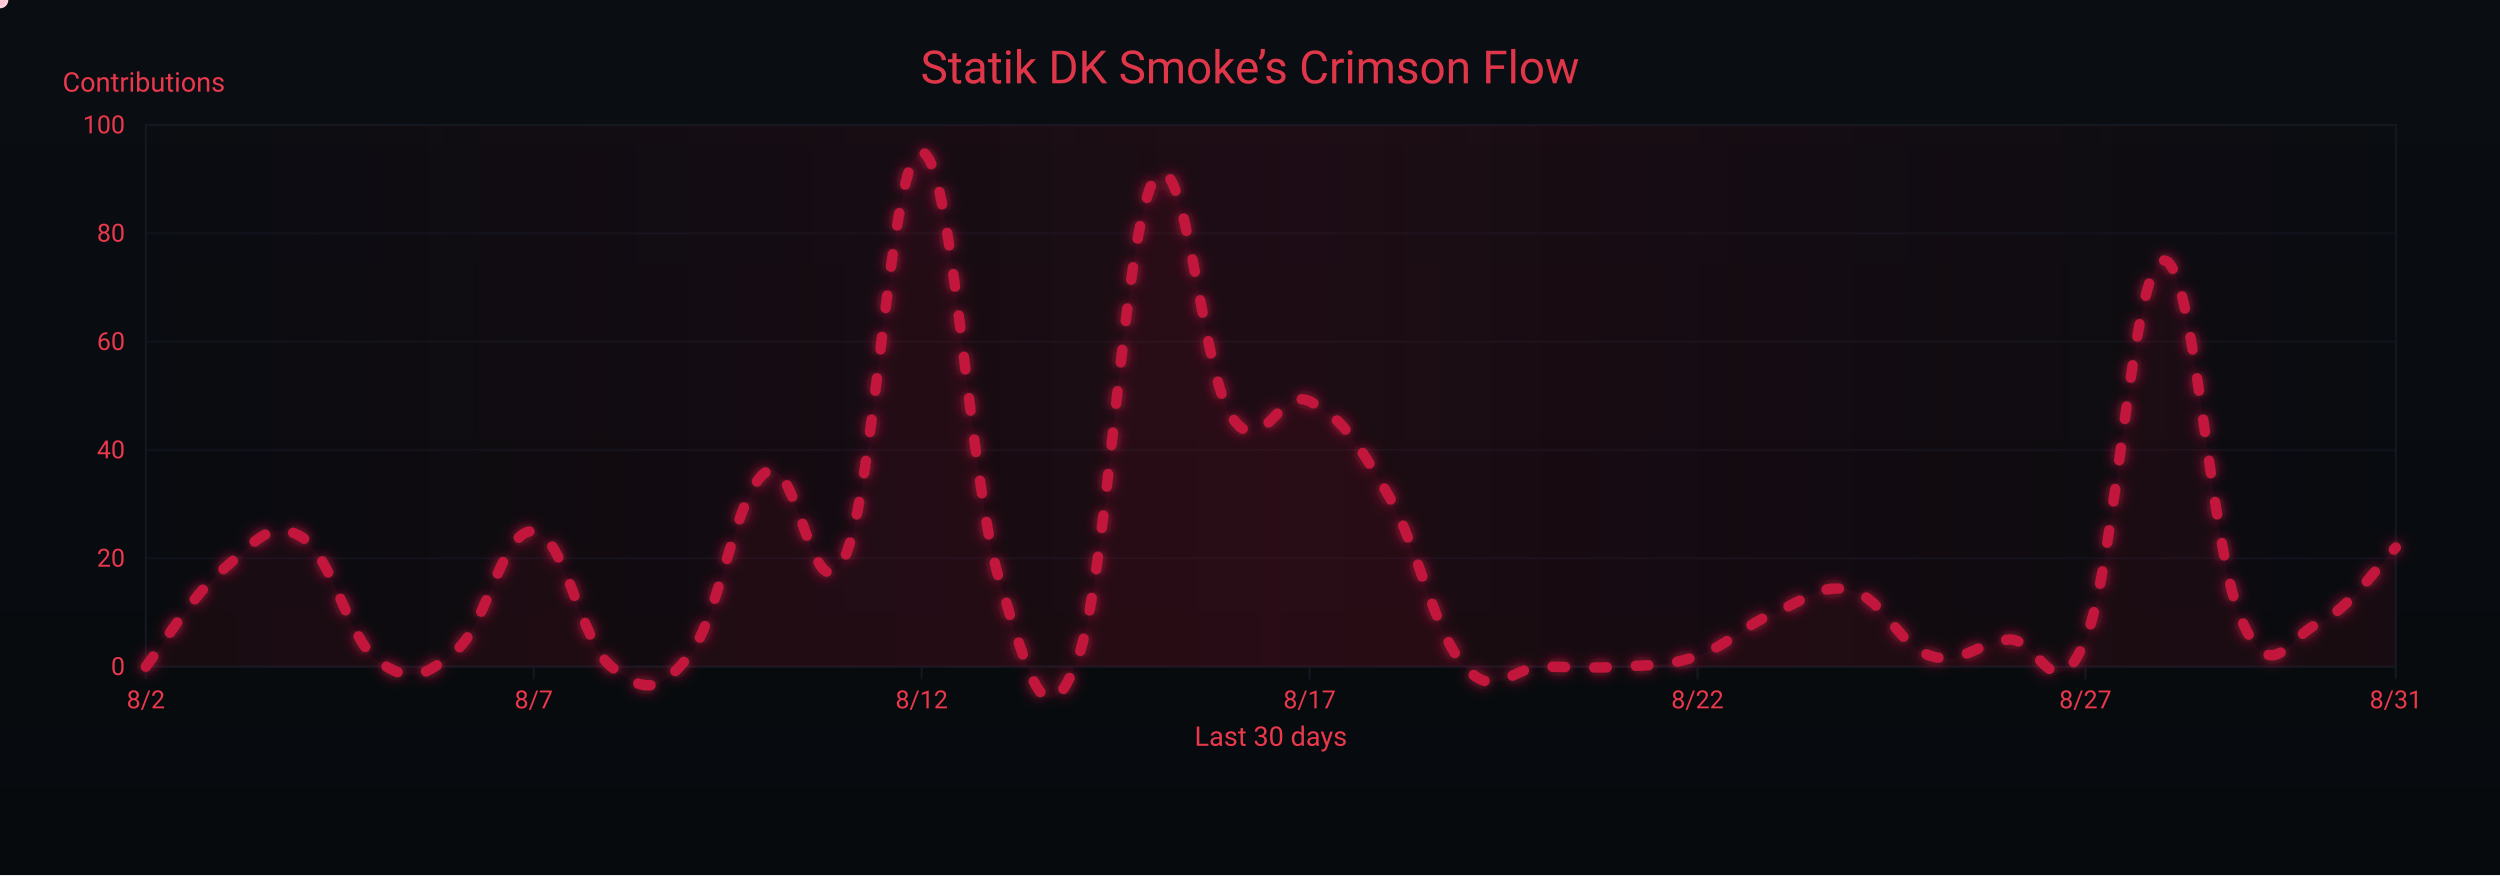
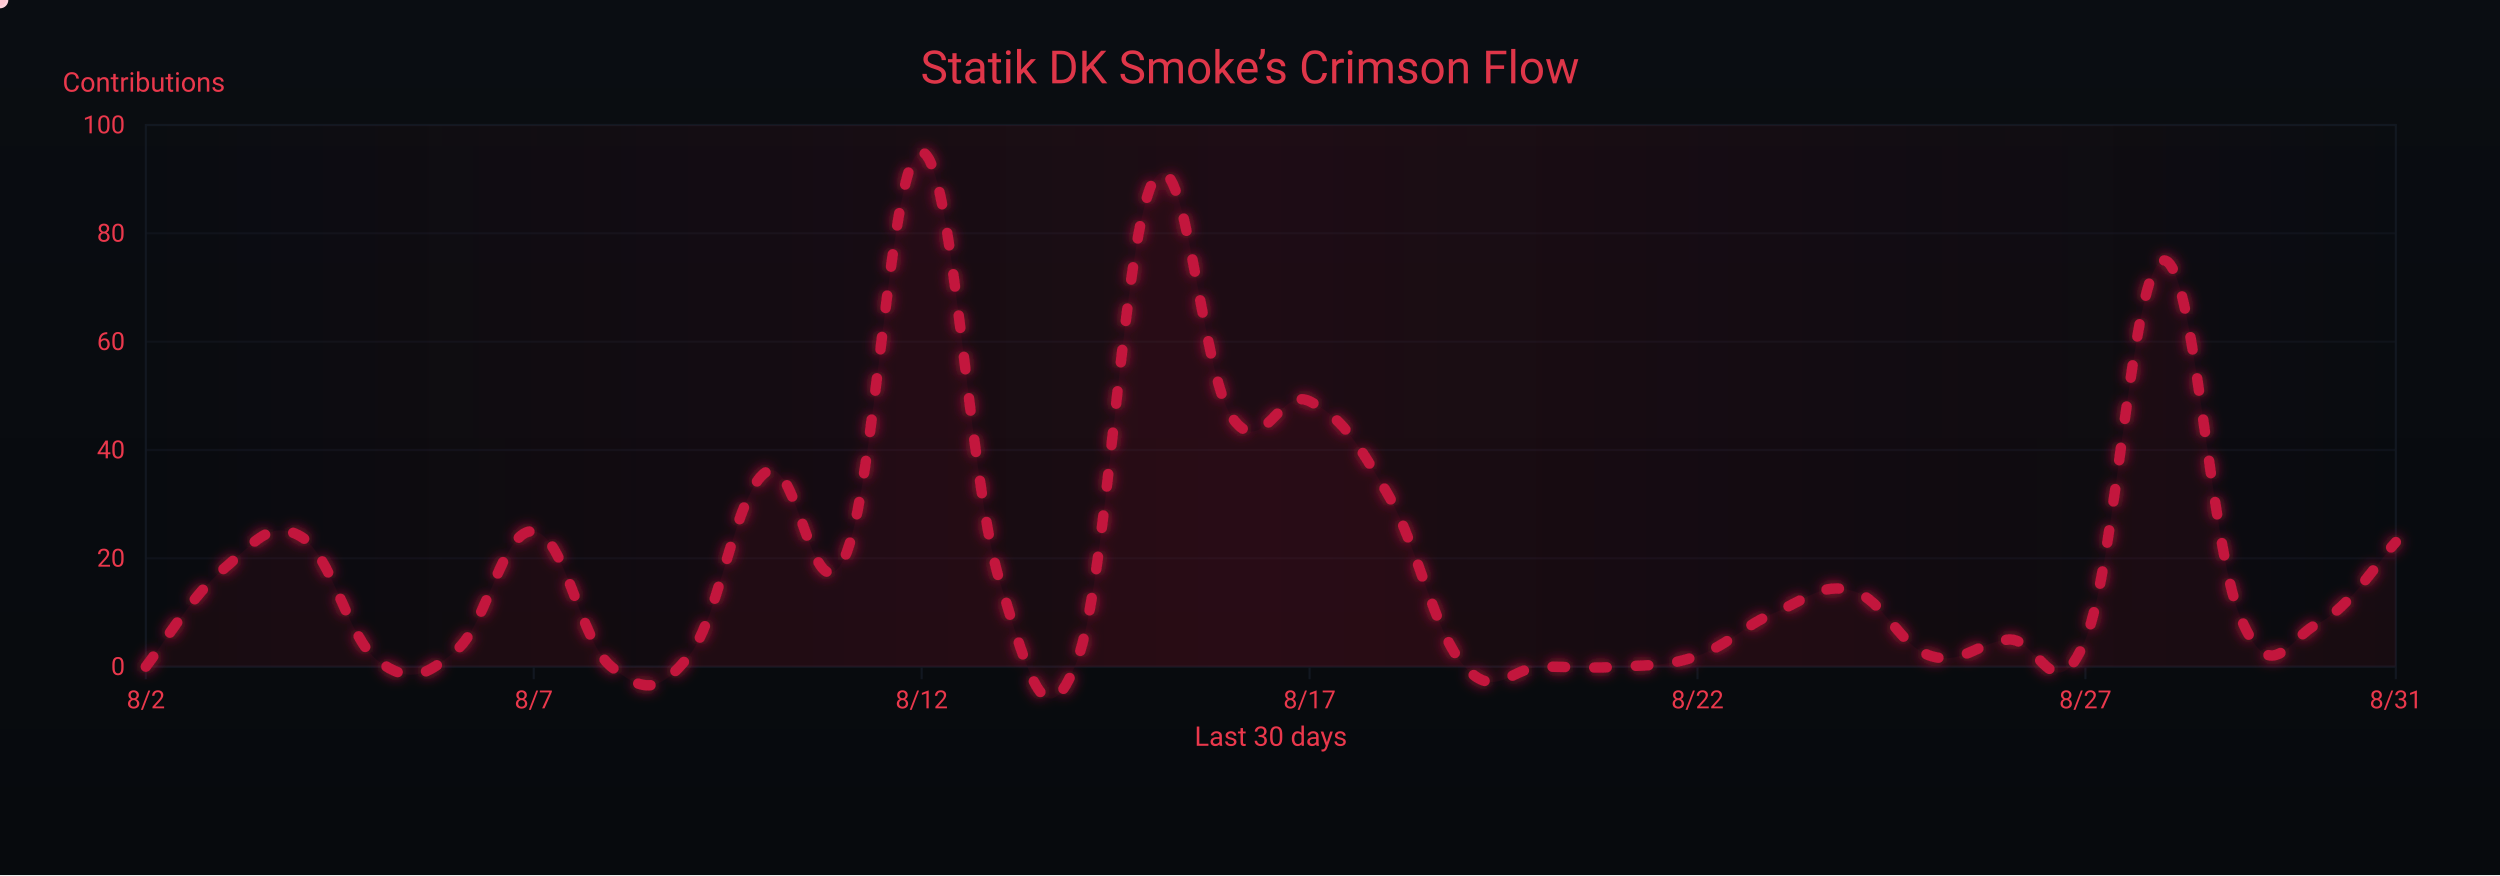
<svg xmlns="http://www.w3.org/2000/svg" width="1200" height="420" viewBox="0 0 1200 420" role="img" aria-label="Crimson Flow Graph">
  <defs>
    <linearGradient id="bgGrad" x1="0" y1="0" x2="0" y2="1">
      <stop offset="0%" stop-color="#0a0d12" />
      <stop offset="100%" stop-color="#070a0d" />
    </linearGradient>
    <filter id="glow">
      <feGaussianBlur stdDeviation="3" result="b1" />
      <feMerge>
        <feMergeNode in="b1" />
        <feMergeNode in="SourceGraphic" />
      </feMerge>
    </filter>
    <linearGradient id="sheen" x1="0" y1="0" x2="1" y2="0">
      <stop offset="0%" stop-color="#9b0e2a" stop-opacity="0" />
      <stop offset="50%" stop-color="#9b0e2a" stop-opacity=".14" />
      <stop offset="100%" stop-color="#9b0e2a" stop-opacity="0" />
      <animateTransform attributeName="gradientTransform" type="translate" from="-1 0" to="1 0" dur="9s" repeatCount="indefinite" />
    </linearGradient>
  </defs>
  <rect width="1200" height="420" fill="url(#bgGrad)" />
  <rect x="70" y="60" width="1080" height="260" fill="none" stroke="#121821" stroke-width="1" />
  <g font-family="ui-sans-serif,system-ui,-apple-system,Segoe UI,Roboto,Ubuntu,Arial" font-size="12">
    <path d="M70,320.0 H1150" stroke="#121821" stroke-width="1" opacity="0.6" />
    <text x="60" y="324.0" text-anchor="end" fill="#ea384c">0</text>
    <path d="M70,268.0 H1150" stroke="#121821" stroke-width="1" opacity="0.6" />
    <text x="60" y="272.0" text-anchor="end" fill="#ea384c">20</text>
    <path d="M70,216.0 H1150" stroke="#121821" stroke-width="1" opacity="0.6" />
    <text x="60" y="220.0" text-anchor="end" fill="#ea384c">40</text>
    <path d="M70,164.0 H1150" stroke="#121821" stroke-width="1" opacity="0.6" />
    <text x="60" y="168.0" text-anchor="end" fill="#ea384c">60</text>
    <path d="M70,112.0 H1150" stroke="#121821" stroke-width="1" opacity="0.6" />
    <text x="60" y="116.0" text-anchor="end" fill="#ea384c">80</text>
    <path d="M70,60.0 H1150" stroke="#121821" stroke-width="1" opacity="0.6" />
    <text x="60" y="64.0" text-anchor="end" fill="#ea384c">100</text>
    <text x="30" y="44" fill="#ea384c" font-size="13">Contributions</text>
  </g>
  <g font-family="ui-sans-serif,system-ui,-apple-system,Segoe UI,Roboto,Ubuntu,Arial" font-size="12">
    <path d="M70.0,320 V326" stroke="#121821" stroke-width="1" />
    <text x="70.0" y="340" text-anchor="middle" fill="#ea384c">8/2</text>
    <path d="M256.2,320 V326" stroke="#121821" stroke-width="1" />
    <text x="256.2" y="340" text-anchor="middle" fill="#ea384c">8/7</text>
    <path d="M442.4,320 V326" stroke="#121821" stroke-width="1" />
    <text x="442.4" y="340" text-anchor="middle" fill="#ea384c">8/12</text>
    <path d="M628.6,320 V326" stroke="#121821" stroke-width="1" />
    <text x="628.6" y="340" text-anchor="middle" fill="#ea384c">8/17</text>
    <path d="M814.8,320 V326" stroke="#121821" stroke-width="1" />
    <text x="814.8" y="340" text-anchor="middle" fill="#ea384c">8/22</text>
    <path d="M1001.0,320 V326" stroke="#121821" stroke-width="1" />
    <text x="1001.0" y="340" text-anchor="middle" fill="#ea384c">8/27</text>
    <path d="M1150.0,320 V326" stroke="#121821" stroke-width="1" />
    <text x="1150.0" y="340" text-anchor="middle" fill="#ea384c">8/31</text>
    <text x="610" y="358" text-anchor="middle" fill="#ea384c" font-size="13">Last 30 days</text>
  </g>
  <rect x="70" y="60" width="1080" height="260" fill="url(#sheen)" />
  <text x="600" y="40" text-anchor="middle" font-family="ui-sans-serif,system-ui,-apple-system,Segoe UI,Roboto,Ubuntu,Arial" font-size="22" fill="#ea384c" opacity=".95">Statik DK Smoke’s Crimson Flow</text>
-   <path d="M70.0,320.0 C77.4,310.6 92.3,285.7 107.2,273.2 C122.1,260.7 129.6,248.8 144.5,257.6 C159.4,266.4 166.8,306.5 181.7,317.4 C196.6,328.3 204.1,324.7 219.0,312.2 C233.9,299.7 241.3,253.4 256.2,255.0 C271.1,256.6 278.6,308.0 293.4,320.0 C308.3,332.0 315.8,333.5 330.7,314.8 C345.6,296.1 353.0,235.8 367.9,226.4 C382.8,217.0 390.3,298.7 405.2,268.0 C420.1,237.3 427.5,70.9 442.4,73.0 C457.3,75.1 464.8,229.5 479.7,278.4 C494.6,327.3 502.0,355.9 516.9,317.4 C531.8,278.9 539.2,109.4 554.1,86.0 C569.0,62.6 576.5,179.1 591.4,200.4 C606.3,221.7 613.7,185.3 628.6,192.6 C643.5,199.9 651.0,211.3 665.9,236.8 C680.8,262.3 688.2,303.4 703.1,320.0 C718.0,336.6 725.4,320.0 740.3,320.0 C755.2,320.0 762.7,321.0 777.6,320.0 C792.5,319.0 799.9,320.0 814.8,314.8 C829.7,309.6 837.2,300.2 852.1,294.0 C867.0,287.8 874.4,279.4 889.3,283.6 C904.2,287.8 911.7,310.1 926.6,314.8 C941.4,319.5 948.9,308.6 963.8,307.0 C978.7,305.4 986.1,343.4 1001.0,307.0 C1015.9,270.6 1023.4,127.1 1038.3,125.0 C1053.2,122.9 1060.6,261.8 1075.5,296.6 C1090.4,331.4 1097.9,306.0 1112.8,299.2 C1127.7,292.4 1142.6,270.1 1150.0,262.8 L 1150,320 L 70,320 Z" fill="#7a0f26" opacity=".13">
+   <path d="M70.0,320.0 C77.4,310.6 92.3,285.7 107.2,273.2 C122.1,260.7 129.6,248.8 144.5,257.6 C159.4,266.4 166.8,306.5 181.7,317.4 C196.6,328.3 204.1,324.7 219.0,312.2 C233.9,299.7 241.3,253.4 256.2,255.0 C271.1,256.6 278.6,308.0 293.4,320.0 C308.3,332.0 315.8,333.5 330.7,314.8 C345.6,296.1 353.0,235.8 367.9,226.4 C382.8,217.0 390.3,298.7 405.2,268.0 C420.1,237.3 427.5,70.9 442.4,73.0 C457.3,75.1 464.8,229.5 479.7,278.4 C494.6,327.3 502.0,355.9 516.9,317.4 C531.8,278.9 539.2,109.4 554.1,86.0 C569.0,62.6 576.5,179.1 591.4,200.4 C606.3,221.7 613.7,185.3 628.6,192.6 C643.5,199.9 651.0,211.3 665.9,236.8 C680.8,262.3 688.2,303.4 703.1,320.0 C718.0,336.6 725.4,320.0 740.3,320.0 C755.2,320.0 762.7,321.0 777.6,320.0 C792.5,319.0 799.9,320.0 814.8,314.8 C829.7,309.6 837.2,300.2 852.1,294.0 C867.0,287.8 874.4,279.4 889.3,283.6 C904.2,287.8 911.7,310.1 926.6,314.8 C941.4,319.5 948.9,308.6 963.8,307.0 C978.7,305.4 986.1,343.4 1001.0,307.0 C1015.9,270.6 1023.4,127.1 1038.3,125.0 C1053.2,122.9 1060.6,261.8 1075.5,296.6 C1090.4,331.4 1097.9,306.5 1112.8,299.2 C1127.7,291.9 1142.6,268.0 1150.0,260.2 L 1150,320 L 70,320 Z" fill="#7a0f26" opacity=".13">
    <animate attributeName="opacity" values=".10;.17;.10" dur="6s" repeatCount="indefinite" />
  </path>
-   <path id="curve" d="M70.0,320.0 C77.4,310.6 92.3,285.7 107.2,273.2 C122.1,260.7 129.6,248.8 144.5,257.6 C159.4,266.4 166.8,306.5 181.7,317.4 C196.6,328.3 204.1,324.7 219.0,312.2 C233.9,299.7 241.3,253.4 256.2,255.0 C271.1,256.6 278.6,308.0 293.4,320.0 C308.3,332.0 315.8,333.5 330.7,314.8 C345.6,296.1 353.0,235.8 367.9,226.4 C382.8,217.0 390.3,298.7 405.2,268.0 C420.1,237.3 427.5,70.9 442.4,73.0 C457.3,75.1 464.8,229.5 479.7,278.4 C494.6,327.3 502.0,355.9 516.9,317.4 C531.8,278.9 539.2,109.4 554.1,86.0 C569.0,62.6 576.5,179.1 591.4,200.4 C606.3,221.7 613.7,185.3 628.6,192.6 C643.5,199.9 651.0,211.3 665.9,236.8 C680.8,262.3 688.2,303.4 703.1,320.0 C718.0,336.6 725.4,320.0 740.3,320.0 C755.2,320.0 762.7,321.0 777.6,320.0 C792.5,319.0 799.9,320.0 814.8,314.8 C829.7,309.6 837.2,300.2 852.1,294.0 C867.0,287.8 874.4,279.4 889.3,283.6 C904.2,287.8 911.7,310.1 926.6,314.8 C941.4,319.5 948.9,308.6 963.8,307.0 C978.7,305.4 986.1,343.4 1001.0,307.0 C1015.9,270.6 1023.4,127.1 1038.3,125.0 C1053.2,122.9 1060.6,261.8 1075.5,296.6 C1090.4,331.4 1097.9,306.0 1112.8,299.2 C1127.7,292.4 1142.6,270.1 1150.0,262.8" fill="none" stroke="#c3193d" stroke-width="5" stroke-linecap="round" stroke-linejoin="round" stroke-dasharray="6 14" filter="url(#glow)">
+   <path id="curve" d="M70.0,320.0 C77.4,310.6 92.3,285.7 107.2,273.2 C122.1,260.7 129.6,248.8 144.5,257.6 C159.4,266.4 166.8,306.5 181.7,317.4 C196.6,328.3 204.1,324.7 219.0,312.2 C233.9,299.7 241.3,253.4 256.2,255.0 C271.1,256.6 278.6,308.0 293.4,320.0 C308.3,332.0 315.8,333.5 330.7,314.8 C345.6,296.1 353.0,235.8 367.9,226.4 C382.8,217.0 390.3,298.7 405.2,268.0 C420.1,237.3 427.5,70.9 442.4,73.0 C457.3,75.1 464.8,229.5 479.7,278.4 C494.6,327.3 502.0,355.9 516.9,317.4 C531.8,278.9 539.2,109.4 554.1,86.0 C569.0,62.6 576.5,179.1 591.4,200.4 C606.3,221.7 613.7,185.3 628.6,192.6 C643.5,199.9 651.0,211.3 665.9,236.8 C680.8,262.3 688.2,303.4 703.1,320.0 C718.0,336.6 725.4,320.0 740.3,320.0 C755.2,320.0 762.7,321.0 777.6,320.0 C792.5,319.0 799.9,320.0 814.8,314.8 C829.7,309.6 837.2,300.2 852.1,294.0 C867.0,287.8 874.4,279.4 889.3,283.6 C904.2,287.8 911.7,310.1 926.6,314.8 C941.4,319.5 948.9,308.6 963.8,307.0 C978.7,305.4 986.1,343.4 1001.0,307.0 C1015.9,270.6 1023.4,127.1 1038.3,125.0 C1053.2,122.9 1060.6,261.8 1075.5,296.6 C1090.4,331.4 1097.9,306.5 1112.8,299.2 C1127.7,291.9 1142.6,268.0 1150.0,260.2" fill="none" stroke="#c3193d" stroke-width="5" stroke-linecap="round" stroke-linejoin="round" stroke-dasharray="6 14" filter="url(#glow)">
    <animate attributeName="stroke-dashoffset" values="0;-220" dur="4.8s" repeatCount="indefinite" />
  </path>
  <g fill="#ffd1db">
    <circle r="4">
      <animateMotion dur="7s" rotate="auto" repeatCount="indefinite">
        <mpath href="#curve" />
      </animateMotion>
      <animate attributeName="opacity" values="1;.3;1" dur="2.2s" repeatCount="indefinite" />
    </circle>
    <circle r="3" fill="#ffffff">
      <animateMotion dur="8.2s" begin="1s" rotate="auto" repeatCount="indefinite">
        <mpath href="#curve" />
      </animateMotion>
      <animate attributeName="opacity" values=".7;.2;.7" dur="2.4s" repeatCount="indefinite" />
    </circle>
    <circle r="3" fill="#ffc7d3">
      <animateMotion dur="6s" begin="2s" rotate="auto" repeatCount="indefinite">
        <mpath href="#curve" />
      </animateMotion>
      <animate attributeName="opacity" values=".8;.3;.8" dur="2s" repeatCount="indefinite" />
    </circle>
  </g>
</svg>
